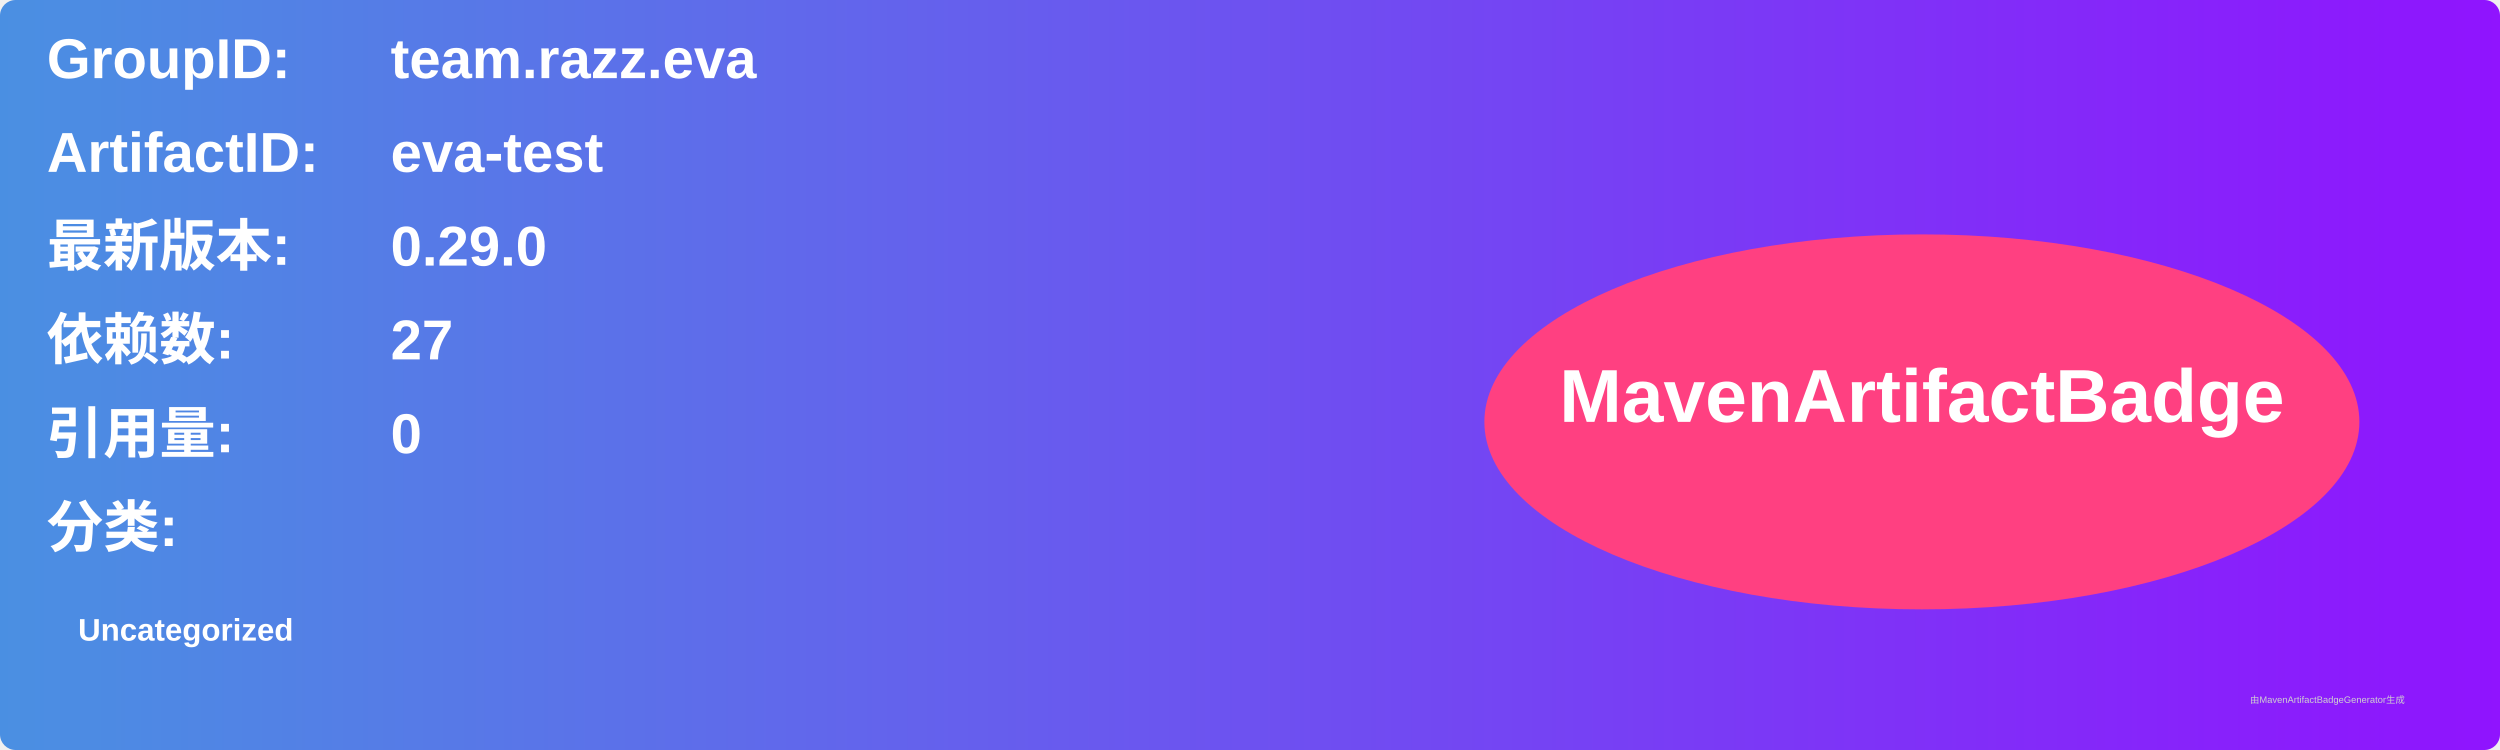
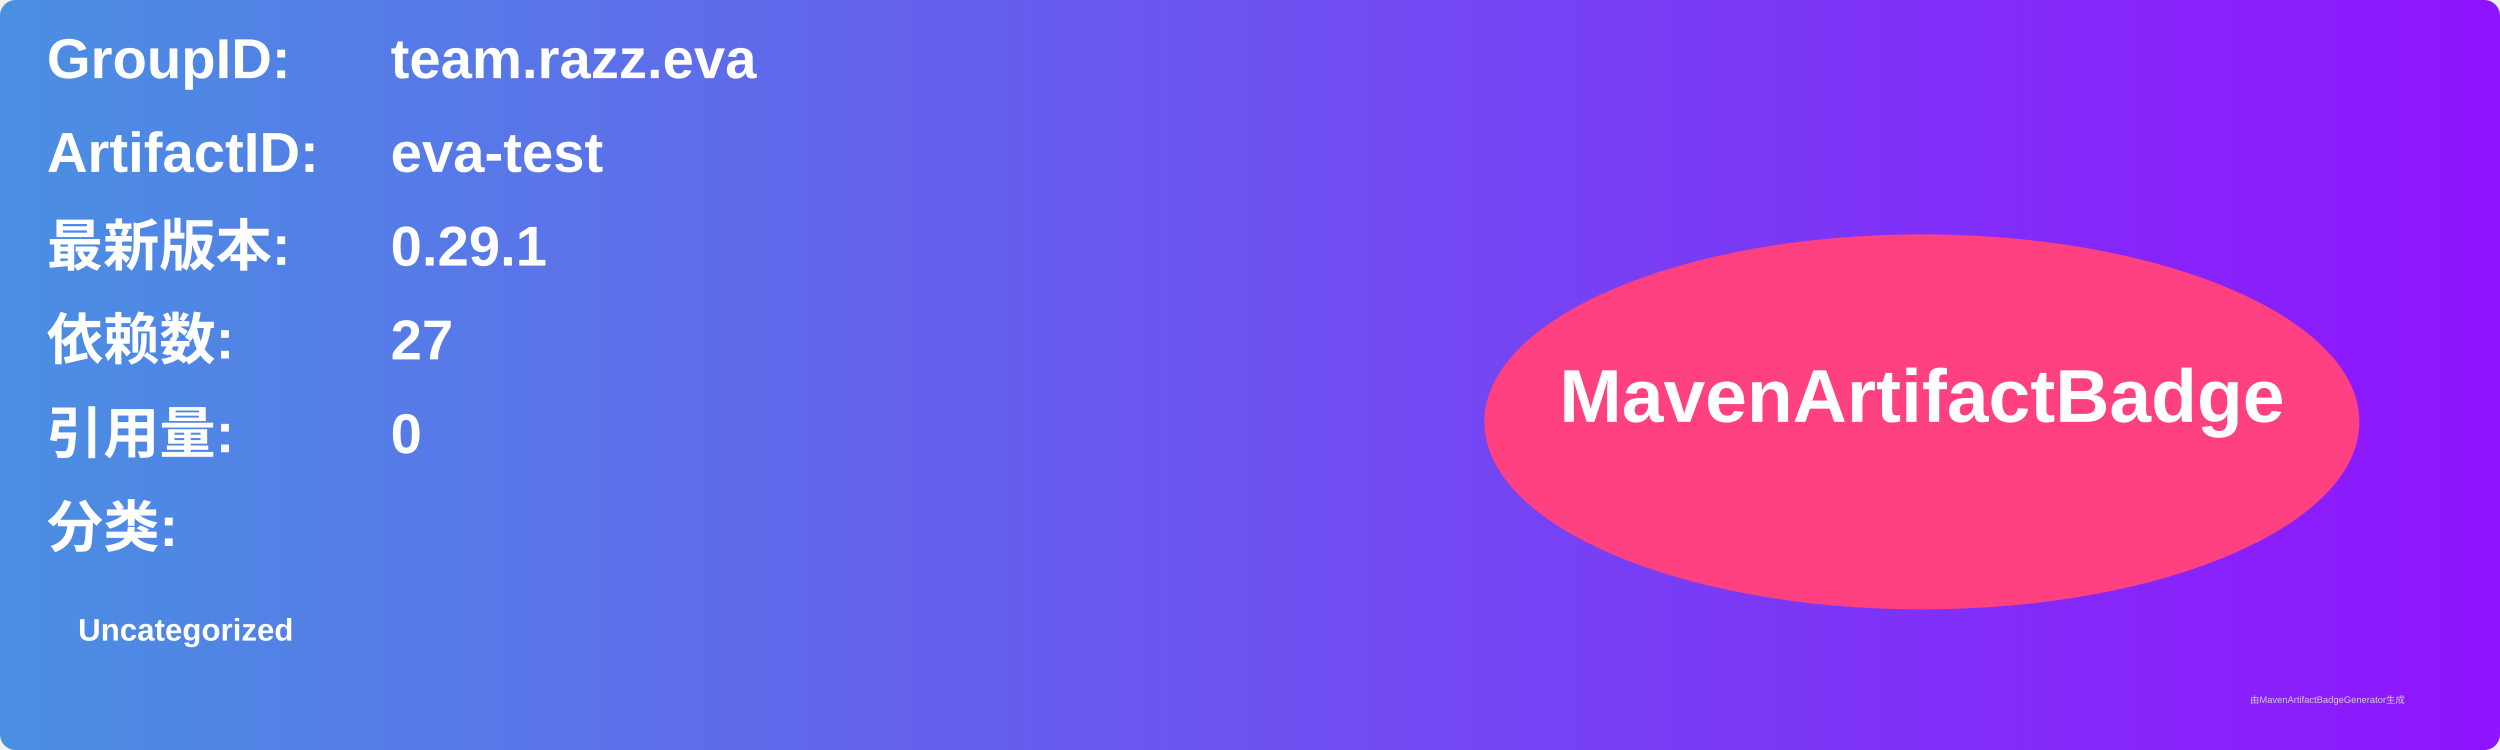
<svg xmlns="http://www.w3.org/2000/svg" width="800" height="240" viewBox="0 0 800 240">
  <linearGradient id="grad" x1="0%" y1="0%" x2="100%" y2="0%">
    <stop offset="0%" stop-color="#4a90e2" />
    <stop offset="100%" stop-color="#9013fe" />
  </linearGradient>
  <rect width="100%" height="100%" rx="5" ry="5" fill="url(#grad)" />
  <g transform="translate(15, 15)">
    <text x="0" y="10" font-family="Arial" font-size="18" fill="white" font-weight="bold" width="260">GroupID:</text>
    <text x="110" y="10" font-family="Arial" font-size="18" fill="white" font-weight="bold" width="460">team.razz.eva</text>
    <text x="0" y="40" font-family="Arial" font-size="18" fill="white" font-weight="bold" width="260">ArtifactID:</text>
    <text x="110" y="40" font-family="Arial" font-size="18" fill="white" font-weight="bold" width="460">eva-test</text>
    <text x="0" y="70" font-family="Arial" font-size="18" fill="white" font-weight="bold">最新版本:</text>
    <text x="110" y="70" font-family="Arial" font-size="18" fill="white" font-weight="bold">
-       <tspan font-weight="bold">0.29.0</tspan>
+       <tspan font-weight="bold">0.29.1</tspan>
    </text>
    <text x="0" y="100" font-family="Arial" font-size="18" fill="white" font-weight="bold">依赖数: </text>
    <text x="110" y="100" font-family="Arial" font-size="18" fill="white">
      <tspan font-weight="bold">27</tspan>
    </text>
    <text x="0" y="130" font-family="Arial" font-size="18" fill="white" font-weight="bold">引用量: </text>
    <text x="110" y="130" font-family="Arial" font-size="18" fill="white">
      <tspan font-weight="bold">0</tspan>
    </text>
    <text x="0" y="160" font-family="Arial" font-size="18" fill="white" font-weight="bold">分类:</text>
    <text x="10" y="190" font-family="Arial" font-size="10" fill="white">
      <tspan font-weight="bold">Uncategorized</tspan>
    </text>
    <ellipse cx="600" cy="120" rx="140" ry="60" fill="#ff4081" />
    <text x="600" y="120" text-anchor="middle" font-family="Arial" font-size="24" fill="white" font-weight="bold">MavenArtifactBadge</text>
  </g>
  <text x="720" y="225" font-family="Arial" font-size="3" fill="#d0d0d0">由MavenArtifactBadgeGenerator生成</text>
</svg>
